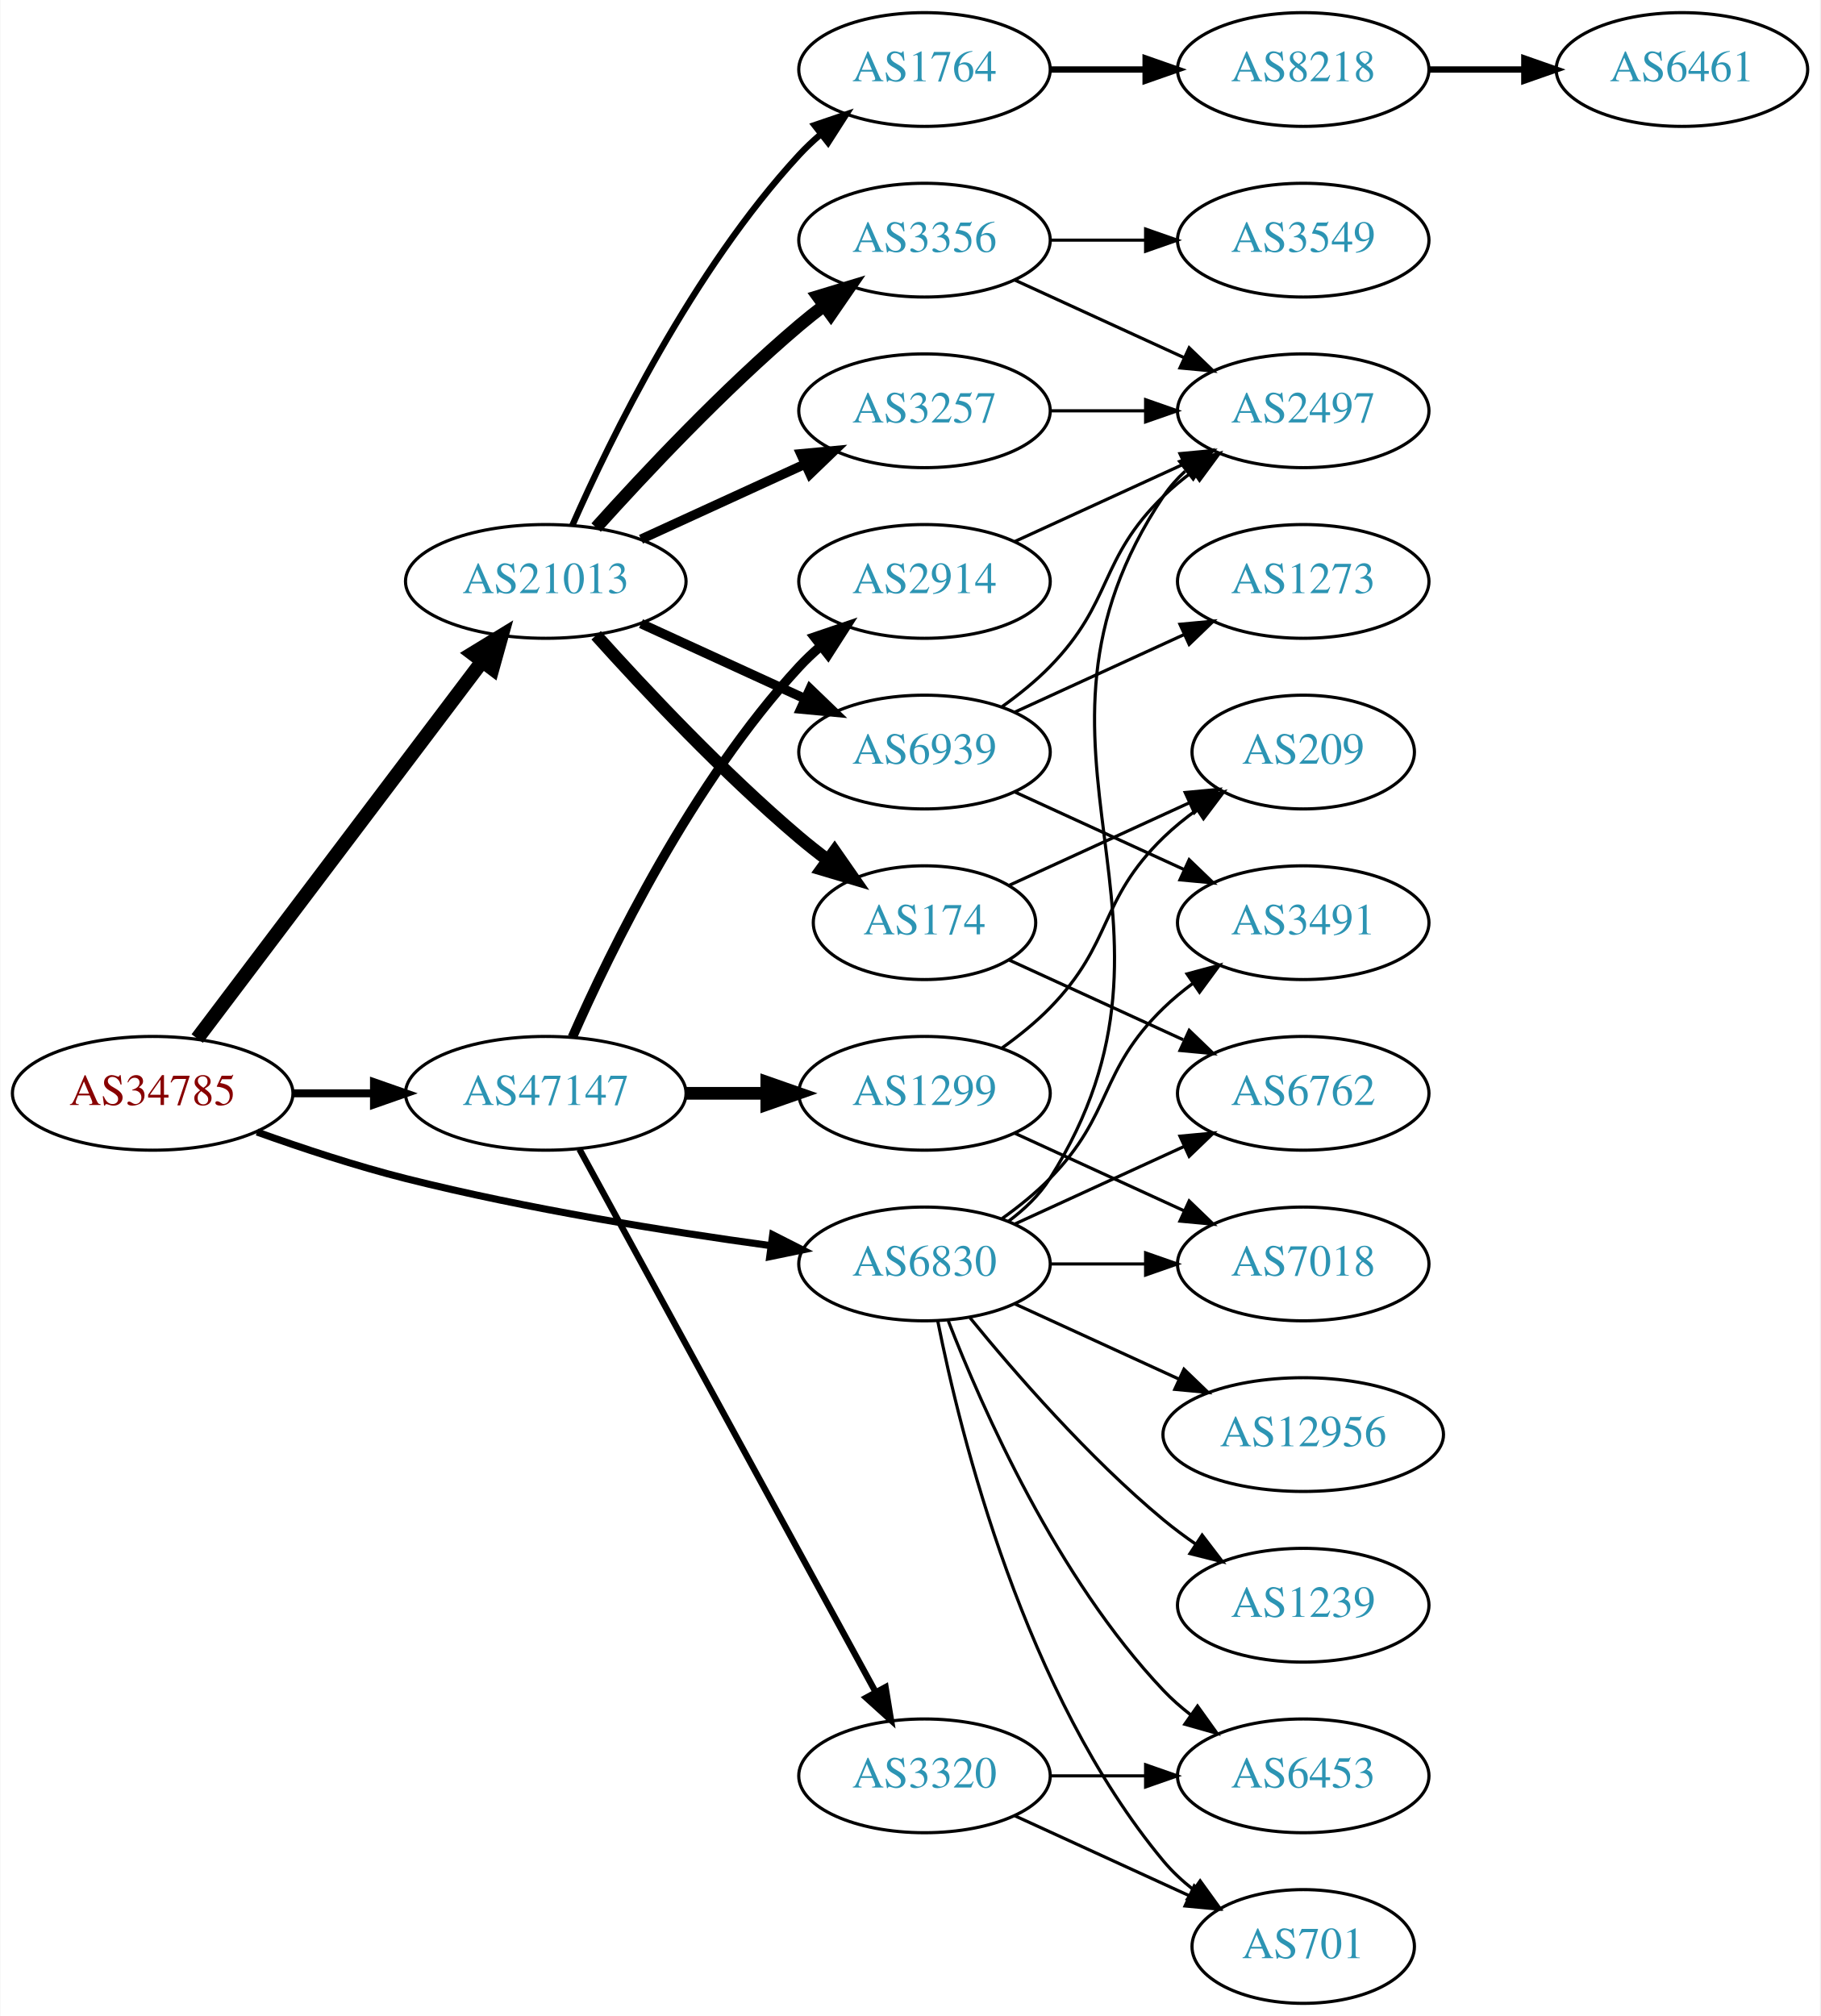
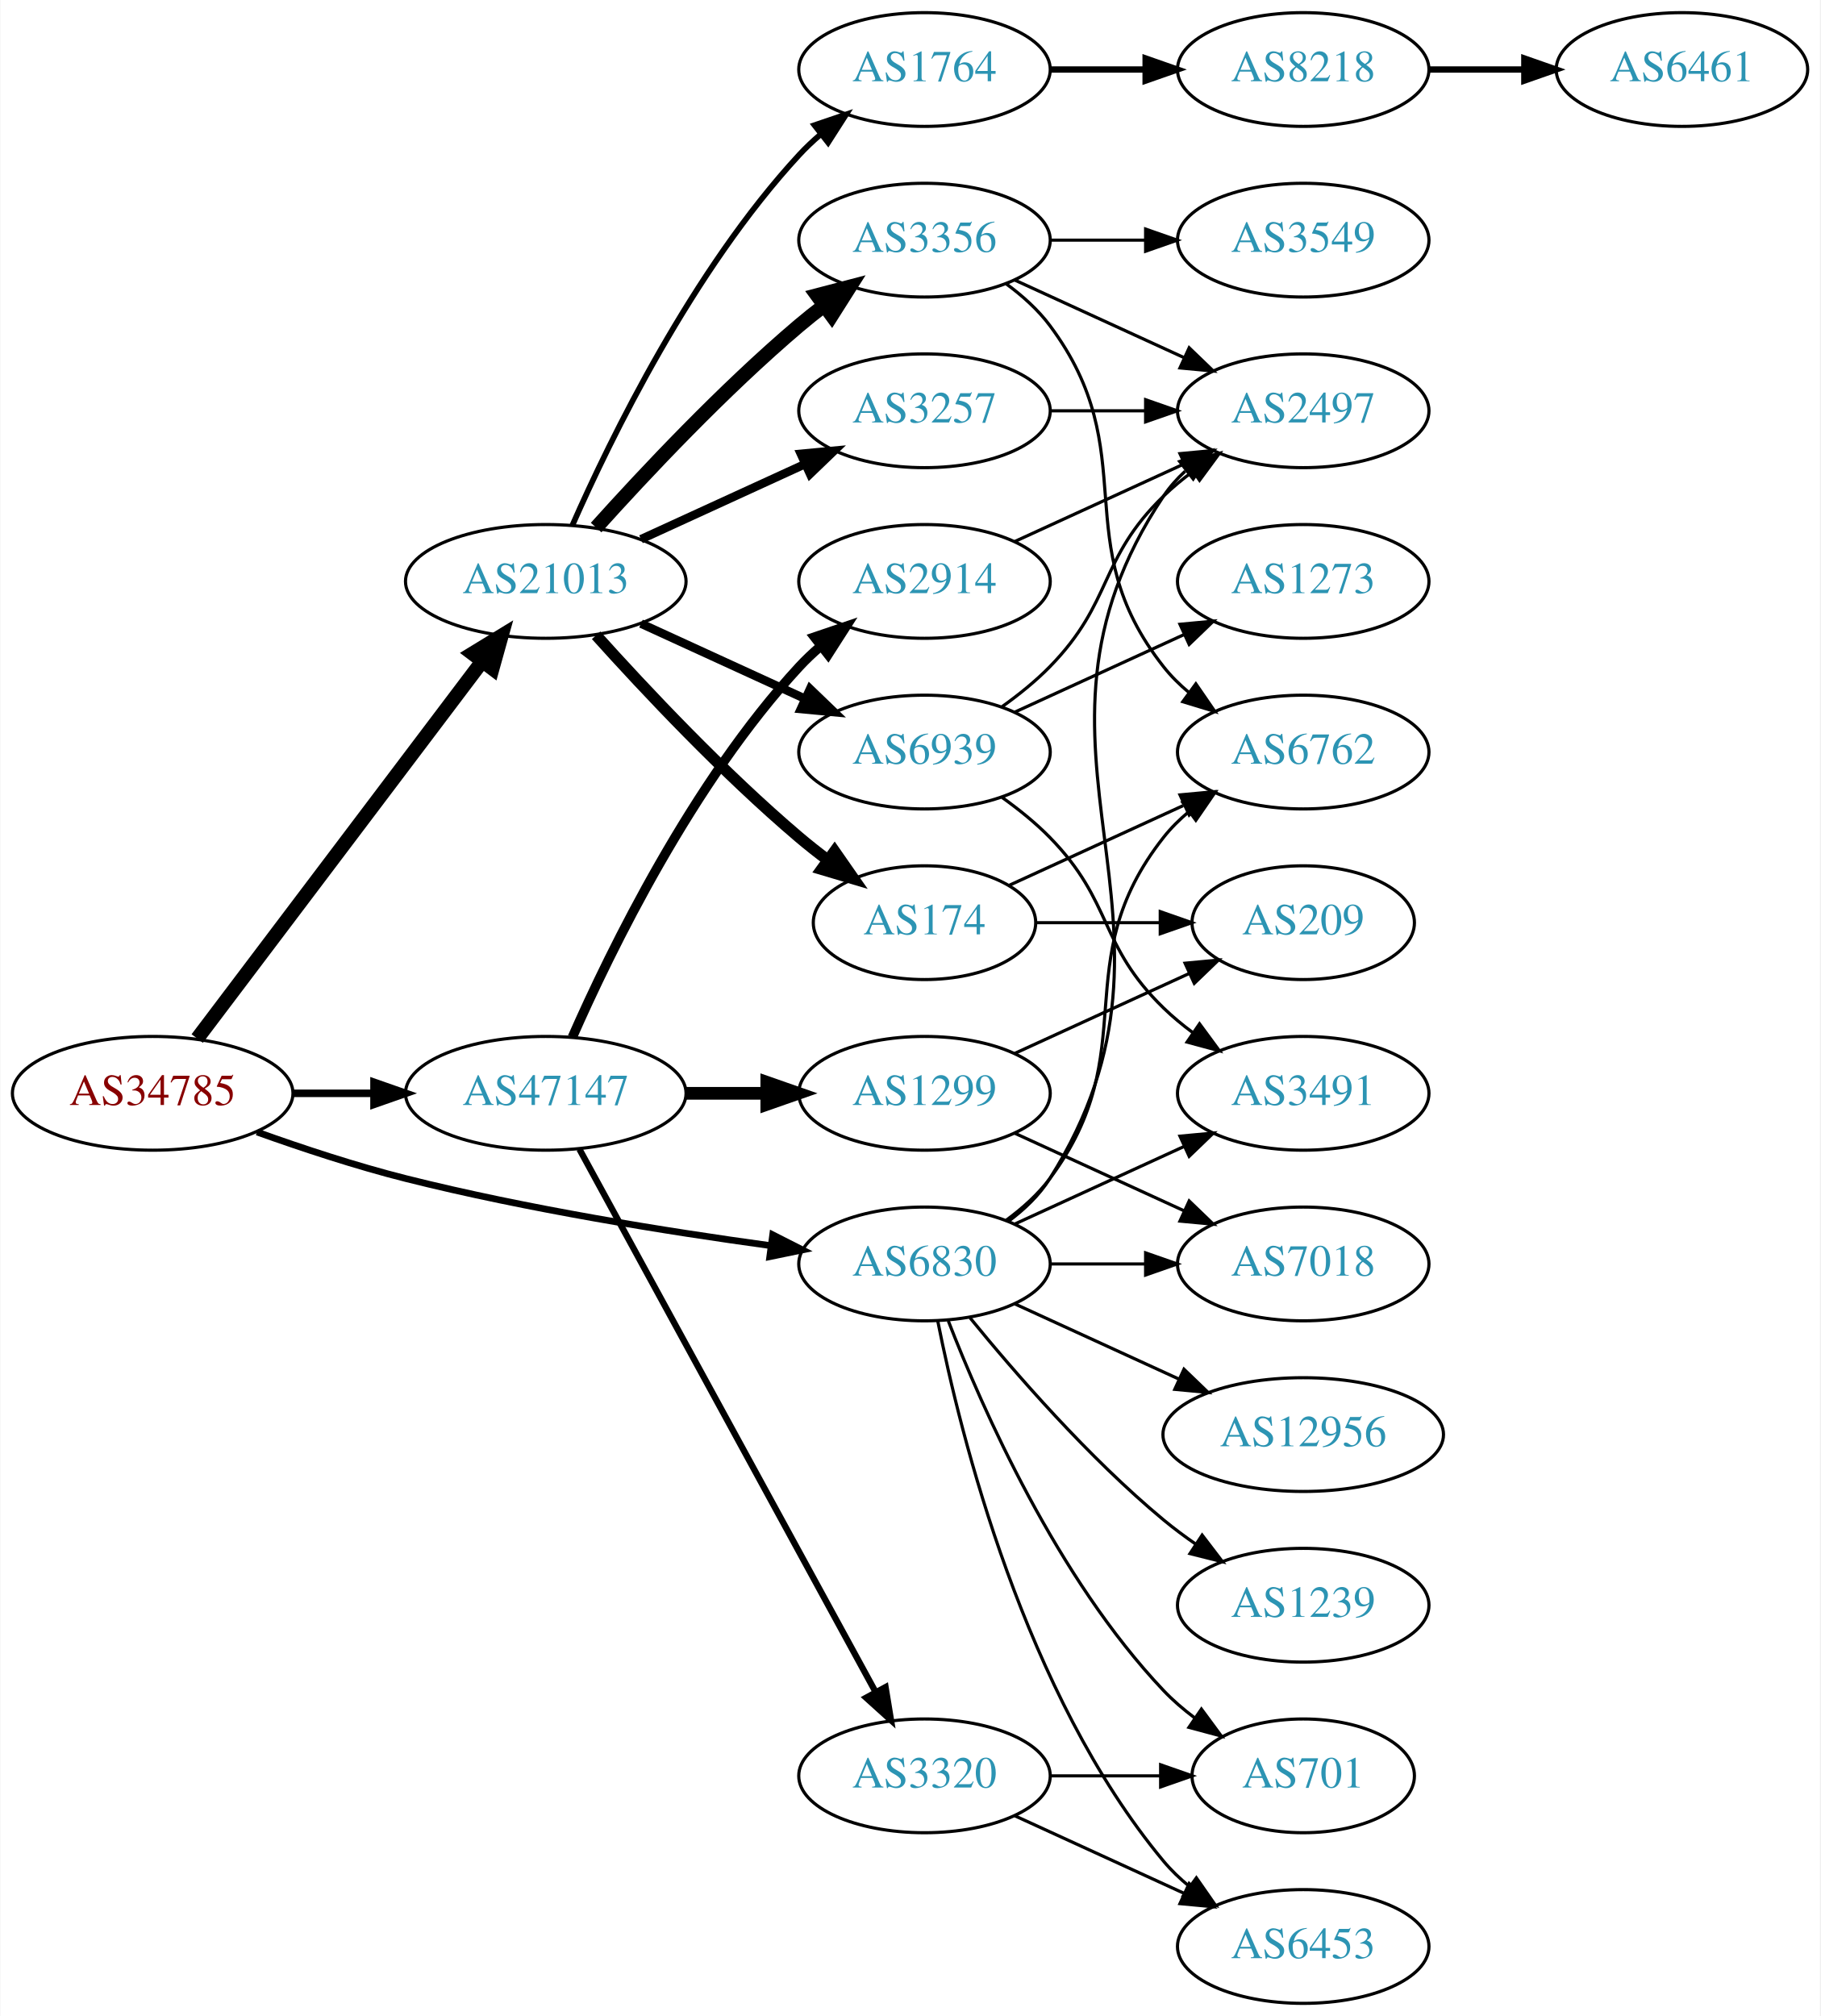
<svg xmlns="http://www.w3.org/2000/svg" xmlns:xlink="http://www.w3.org/1999/xlink" width="576pt" height="638pt" viewBox="0.00 0.00 575.76 638.00">
  <g id="graph0" class="graph" transform="scale(1 1) rotate(0) translate(4 634)">
    <polygon fill="white" stroke="none" points="-4,4 -4,-634 571.762,-634 571.762,4 -4,4" />
    <g id="node1" class="node">
      <g id="a_node1">
        <a xlink:href="/asn/34785" xlink:title="AS34785 ~ Stadtwerke Klagenfurt AG [AT]">
          <ellipse fill="#ffffff" stroke="black" cx="44.196" cy="-288" rx="44.393" ry="18" />
          <text text-anchor="middle" x="44.196" y="-284.3" font-family="Times,serif" font-size="14.00" fill="#880000">AS34785</text>
        </a>
      </g>
    </g>
    <g id="node2" class="node">
      <g id="a_node2">
        <a xlink:href="/asn/6830" xlink:title="AS6830 ~ LGI-UPC [AT]">
          <ellipse fill="#ffffff" stroke="black" cx="288.431" cy="-234" rx="39.794" ry="18" />
          <text text-anchor="middle" x="288.431" y="-230.3" font-family="Times,serif" font-size="14.00" fill="#2c94b3">AS6830</text>
        </a>
      </g>
    </g>
    <g id="edge1" class="edge">
-       <path fill="none" stroke="black" stroke-width="2.25" d="M77.203,-275.748C91.483,-270.631 108.614,-264.967 124.392,-261 162.681,-251.372 206.915,-244.294 239.64,-239.805" />
-       <polygon fill="black" stroke="black" stroke-width="2.25" points="240.391,-243.236 249.838,-238.439 239.462,-236.298 240.391,-243.236" />
+       <path fill="none" stroke="black" stroke-width="2.118" d="M77.203,-275.748C91.483,-270.631 108.614,-264.967 124.392,-261 162.681,-251.372 206.915,-244.294 239.64,-239.805" />
+       <polygon fill="black" stroke="black" stroke-width="2.118" points="240.391,-243.236 249.838,-238.439 239.462,-236.298 240.391,-243.236" />
    </g>
    <g id="node3" class="node">
      <g id="a_node3">
        <a xlink:href="/asn/21013" xlink:title="AS21013 ~ Wels, AT [AT]">
          <ellipse fill="#ffffff" stroke="black" cx="168.588" cy="-450" rx="44.393" ry="18" />
          <text text-anchor="middle" x="168.588" y="-446.3" font-family="Times,serif" font-size="14.00" fill="#2c94b3">AS21013</text>
        </a>
      </g>
    </g>
    <g id="edge2" class="edge">
      <path fill="none" stroke="black" stroke-width="4.5" d="M58.294,-305.337C79.919,-333.96 123.19,-391.233 148.312,-424.486" />
      <polygon fill="black" stroke="black" stroke-width="4.5" points="145.415,-427.183 154.584,-432.788 151.698,-422.435 145.415,-427.183" />
    </g>
    <g id="node4" class="node">
      <g id="a_node4">
        <a xlink:href="/asn/47147" xlink:title="AS47147 ~ ANEXIA Internetdienstleistungs GmbH [AT]">
          <ellipse fill="#ffffff" stroke="black" cx="168.588" cy="-288" rx="44.393" ry="18" />
          <text text-anchor="middle" x="168.588" y="-284.3" font-family="Times,serif" font-size="14.00" fill="#2c94b3">AS47147</text>
        </a>
      </g>
    </g>
    <g id="edge3" class="edge">
-       <path fill="none" stroke="black" stroke-width="2.531" d="M88.692,-288C96.898,-288 105.569,-288 114.041,-288" />
-       <polygon fill="black" stroke="black" stroke-width="2.531" points="114.233,-291.5 124.233,-288 114.233,-284.5 114.233,-291.5" />
+       <path fill="none" stroke="black" stroke-width="2.382" d="M88.692,-288C96.898,-288 105.569,-288 114.041,-288" />
+       <polygon fill="black" stroke="black" stroke-width="2.382" points="114.233,-291.5 124.233,-288 114.233,-284.5 114.233,-291.5" />
    </g>
    <g id="node5" class="node">
      <g id="a_node5">
+         <a xlink:href="/asn/6762" xlink:title="AS6762 ~ TELECOM ITALIA SPARKLE S.p.A. [IT]">
+           <ellipse fill="#ffffff" stroke="black" cx="408.273" cy="-396" rx="39.794" ry="18" />
+           <text text-anchor="middle" x="408.273" y="-392.3" font-family="Times,serif" font-size="14.00" fill="#2c94b3">AS6762</text>
+         </a>
+       </g>
+     </g>
+     <g id="edge4" class="edge">
+       <path fill="none" stroke="black" d="M314.362,-247.882C319.438,-251.611 324.356,-256.016 328.077,-261 358.349,-301.542 332.779,-329.246 364.077,-369 366.402,-371.953 369.146,-374.67 372.105,-377.147" />
+       <polygon fill="black" stroke="black" points="370.165,-380.064 380.302,-383.145 374.298,-374.415 370.165,-380.064" />
+     </g>
+     <g id="node6" class="node">
+       <g id="a_node6">
+         <a xlink:href="/asn/12956" xlink:title="AS12956 ~ TELXIUS [ES]">
+           <ellipse fill="#ffffff" stroke="black" cx="408.273" cy="-180" rx="44.393" ry="18" />
+           <text text-anchor="middle" x="408.273" y="-176.3" font-family="Times,serif" font-size="14.00" fill="#2c94b3">AS12956</text>
+         </a>
+       </g>
+     </g>
+     <g id="edge5" class="edge">
+       <path fill="none" stroke="black" d="M317.06,-221.339C332.557,-214.238 352.124,-205.272 369.071,-197.506" />
+       <polygon fill="black" stroke="black" points="370.54,-200.683 378.173,-193.335 367.624,-194.319 370.54,-200.683" />
+     </g>
+     <g id="node7" class="node">
+       <g id="a_node7">
+         <a xlink:href="/asn/3491" xlink:title="AS3491 ~ PCCW Global, Inc. [US]">
+           <ellipse fill="#ffffff" stroke="black" cx="408.273" cy="-288" rx="39.794" ry="18" />
+           <text text-anchor="middle" x="408.273" y="-284.3" font-family="Times,serif" font-size="14.00" fill="#2c94b3">AS3491</text>
+         </a>
+       </g>
+     </g>
+     <g id="edge6" class="edge">
+       <path fill="none" stroke="black" d="M317.06,-246.661C333.017,-253.973 353.287,-263.261 370.57,-271.181" />
+       <polygon fill="black" stroke="black" points="369.269,-274.435 379.818,-275.419 372.185,-268.071 369.269,-274.435" />
+     </g>
+     <g id="node8" class="node">
+       <g id="a_node8">
        <a xlink:href="/asn/2497" xlink:title="AS2497 ~ Internet Initiative Japan Inc. [JP]">
          <ellipse fill="#ffffff" stroke="black" cx="408.273" cy="-504" rx="39.794" ry="18" />
          <text text-anchor="middle" x="408.273" y="-500.3" font-family="Times,serif" font-size="14.00" fill="#2c94b3">AS2497</text>
        </a>
      </g>
    </g>
-     <g id="edge4" class="edge">
+     <g id="edge7" class="edge">
      <path fill="none" stroke="black" d="M314.957,-247.472C320.002,-251.223 324.757,-255.74 328.077,-261 380.027,-343.3 310.039,-396.056 364.077,-477 365.992,-479.869 368.326,-482.49 370.907,-484.872" />
      <polygon fill="black" stroke="black" points="369.171,-487.954 379.219,-491.313 373.458,-482.421 369.171,-487.954" />
    </g>
-     <g id="node6" class="node">
-       <g id="a_node6">
-         <a xlink:href="/asn/3491" xlink:title="AS3491 ~ PCCW Global, Inc. [US]">
-           <ellipse fill="#ffffff" stroke="black" cx="408.273" cy="-342" rx="39.794" ry="18" />
-           <text text-anchor="middle" x="408.273" y="-338.3" font-family="Times,serif" font-size="14.00" fill="#2c94b3">AS3491</text>
-         </a>
-       </g>
-     </g>
-     <g id="edge5" class="edge">
-       <path fill="none" stroke="black" d="M313.025,-248.389C318.281,-252.148 323.613,-256.437 328.077,-261 348.25,-281.617 343.384,-294.906 364.077,-315 366.922,-317.763 370.096,-320.386 373.396,-322.834" />
-       <polygon fill="black" stroke="black" points="371.513,-325.786 381.744,-328.538 375.462,-320.006 371.513,-325.786" />
-     </g>
-     <g id="node7" class="node">
-       <g id="a_node7">
+     <g id="node9" class="node">
+       <g id="a_node9">
+         <a xlink:href="/asn/701" xlink:title="AS701 ~ UUNET [US]">
+           <ellipse fill="#ffffff" stroke="black" cx="408.273" cy="-72" rx="35.194" ry="18" />
+           <text text-anchor="middle" x="408.273" y="-68.3" font-family="Times,serif" font-size="14.00" fill="#2c94b3">AS701</text>
+         </a>
+       </g>
+     </g>
+     <g id="edge8" class="edge">
+       <path fill="none" stroke="black" d="M295.954,-216.006C306.704,-188.272 330.362,-134.571 364.077,-99 367.02,-95.895 370.394,-92.999 373.929,-90.345" />
+       <polygon fill="black" stroke="black" points="376.059,-93.129 382.348,-84.603 372.115,-87.346 376.059,-93.129" />
+     </g>
+     <g id="node10" class="node">
+       <g id="a_node10">
        <a xlink:href="/asn/1239" xlink:title="AS1239 ~ Sprint [US]">
          <ellipse fill="#ffffff" stroke="black" cx="408.273" cy="-126" rx="39.794" ry="18" />
          <text text-anchor="middle" x="408.273" y="-122.3" font-family="Times,serif" font-size="14.00" fill="#2c94b3">AS1239</text>
        </a>
      </g>
    </g>
-     <g id="edge6" class="edge">
+     <g id="edge9" class="edge">
      <path fill="none" stroke="black" d="M302.85,-216.935C316.964,-199.625 340.379,-172.655 364.077,-153 367.294,-150.332 370.794,-147.73 374.365,-145.259" />
      <polygon fill="black" stroke="black" points="376.288,-148.183 382.721,-139.764 372.442,-142.334 376.288,-148.183" />
    </g>
-     <g id="node8" class="node">
-       <g id="a_node8">
-         <a xlink:href="/asn/701" xlink:title="AS701 ~ UUNET [US]">
-           <ellipse fill="#ffffff" stroke="black" cx="408.273" cy="-18" rx="35.194" ry="18" />
-           <text text-anchor="middle" x="408.273" y="-14.3" font-family="Times,serif" font-size="14.00" fill="#2c94b3">AS701</text>
-         </a>
-       </g>
-     </g>
-     <g id="edge7" class="edge">
-       <path fill="none" stroke="black" d="M292.629,-215.927C299.793,-179.859 320.067,-97.875 364.077,-45 366.814,-41.712 370.059,-38.702 373.522,-35.983" />
-       <polygon fill="black" stroke="black" points="375.659,-38.761 381.863,-30.173 371.658,-33.017 375.659,-38.761" />
-     </g>
-     <g id="node9" class="node">
-       <g id="a_node9">
-         <a xlink:href="/asn/6762" xlink:title="AS6762 ~ TELECOM ITALIA SPARKLE S.p.A. [IT]">
-           <ellipse fill="#ffffff" stroke="black" cx="408.273" cy="-288" rx="39.794" ry="18" />
-           <text text-anchor="middle" x="408.273" y="-284.3" font-family="Times,serif" font-size="14.00" fill="#2c94b3">AS6762</text>
-         </a>
-       </g>
-     </g>
-     <g id="edge8" class="edge">
-       <path fill="none" stroke="black" d="M317.06,-246.661C333.017,-253.973 353.287,-263.261 370.57,-271.181" />
-       <polygon fill="black" stroke="black" points="369.269,-274.435 379.818,-275.419 372.185,-268.071 369.269,-274.435" />
-     </g>
-     <g id="node10" class="node">
-       <g id="a_node10">
-         <a xlink:href="/asn/12956" xlink:title="AS12956 ~ TELXIUS [ES]">
-           <ellipse fill="#ffffff" stroke="black" cx="408.273" cy="-180" rx="44.393" ry="18" />
-           <text text-anchor="middle" x="408.273" y="-176.3" font-family="Times,serif" font-size="14.00" fill="#2c94b3">AS12956</text>
-         </a>
-       </g>
-     </g>
-     <g id="edge9" class="edge">
-       <path fill="none" stroke="black" d="M317.06,-221.339C332.557,-214.238 352.124,-205.272 369.071,-197.506" />
-       <polygon fill="black" stroke="black" points="370.54,-200.683 378.173,-193.335 367.624,-194.319 370.54,-200.683" />
-     </g>
    <g id="node11" class="node">
      <g id="a_node11">
+         <a xlink:href="/asn/6453" xlink:title="AS6453 ~ TATA COMMUNICATIONS (AMERICA) INC [US]">
+           <ellipse fill="#ffffff" stroke="black" cx="408.273" cy="-18" rx="39.794" ry="18" />
+           <text text-anchor="middle" x="408.273" y="-14.3" font-family="Times,serif" font-size="14.00" fill="#2c94b3">AS6453</text>
+         </a>
+       </g>
+     </g>
+     <g id="edge10" class="edge">
+       <path fill="none" stroke="black" d="M292.629,-215.927C299.793,-179.859 320.067,-97.875 364.077,-45 366.482,-42.111 369.278,-39.437 372.271,-36.987" />
+       <polygon fill="black" stroke="black" points="374.461,-39.722 380.514,-31.027 370.359,-34.05 374.461,-39.722" />
+     </g>
+     <g id="node12" class="node">
+       <g id="a_node12">
        <a xlink:href="/asn/7018" xlink:title="AS7018 ~ AT&amp;T Services, Inc. [US]">
          <ellipse fill="#ffffff" stroke="black" cx="408.273" cy="-234" rx="39.794" ry="18" />
          <text text-anchor="middle" x="408.273" y="-230.3" font-family="Times,serif" font-size="14.00" fill="#2c94b3">AS7018</text>
        </a>
      </g>
    </g>
-     <g id="edge10" class="edge">
+     <g id="edge11" class="edge">
      <path fill="none" stroke="black" d="M328.343,-234C337.897,-234 348.246,-234 358.209,-234" />
      <polygon fill="black" stroke="black" points="358.402,-237.5 368.402,-234 358.402,-230.5 358.402,-237.5" />
    </g>
-     <g id="node12" class="node">
-       <g id="a_node12">
-         <a xlink:href="/asn/6453" xlink:title="AS6453 ~ TATA COMMUNICATIONS (AMERICA) INC [US]">
-           <ellipse fill="#ffffff" stroke="black" cx="408.273" cy="-72" rx="39.794" ry="18" />
-           <text text-anchor="middle" x="408.273" y="-68.3" font-family="Times,serif" font-size="14.00" fill="#2c94b3">AS6453</text>
-         </a>
-       </g>
-     </g>
-     <g id="edge11" class="edge">
-       <path fill="none" stroke="black" d="M295.954,-216.006C306.704,-188.272 330.362,-134.571 364.077,-99 366.663,-96.272 369.581,-93.706 372.649,-91.323" />
-       <polygon fill="black" stroke="black" points="374.827,-94.07 380.997,-85.457 370.803,-88.342 374.827,-94.07" />
-     </g>
    <g id="node13" class="node">
      <g id="a_node13">
+         <a xlink:href="/asn/3356" xlink:title="AS3356 ~ Level 3 Parent, LLC [US]">
+           <ellipse fill="#ffffff" stroke="black" cx="288.431" cy="-558" rx="39.794" ry="18" />
+           <text text-anchor="middle" x="288.431" y="-554.3" font-family="Times,serif" font-size="14.00" fill="#2c94b3">AS3356</text>
+         </a>
+       </g>
+     </g>
+     <g id="edge12" class="edge">
+       <path fill="none" stroke="black" stroke-width="4.5" d="M184.521,-467.044C199.847,-484.097 224.782,-510.65 248.784,-531 251.281,-533.117 253.942,-535.232 256.653,-537.293" />
+       <polygon fill="black" stroke="black" stroke-width="4.5" points="254.432,-540.547 264.83,-543.266 259.077,-534.188 254.432,-540.547" />
+     </g>
+     <g id="node14" class="node">
+       <g id="a_node14">
+         <a xlink:href="/asn/1764" xlink:title="AS1764 ~ NEXTLAYER-AS [AT]">
+           <ellipse fill="#ffffff" stroke="black" cx="288.431" cy="-612" rx="39.794" ry="18" />
+           <text text-anchor="middle" x="288.431" y="-608.3" font-family="Times,serif" font-size="14.00" fill="#2c94b3">AS1764</text>
+         </a>
+       </g>
+     </g>
+     <g id="edge13" class="edge">
+       <path fill="none" stroke="black" stroke-width="1.8" d="M177.004,-467.761C189.072,-495.183 215.044,-548.473 248.784,-585 250.815,-587.198 253.054,-589.319 255.4,-591.34" />
+       <polygon fill="black" stroke="black" stroke-width="1.8" points="253.612,-594.386 263.644,-597.794 257.927,-588.874 253.612,-594.386" />
+     </g>
+     <g id="node15" class="node">
+       <g id="a_node15">
+         <a xlink:href="/asn/174" xlink:title="AS174 ~ Cogent Communications [US]">
+           <ellipse fill="#ffffff" stroke="black" cx="288.431" cy="-342" rx="35.194" ry="18" />
+           <text text-anchor="middle" x="288.431" y="-338.3" font-family="Times,serif" font-size="14.00" fill="#2c94b3">AS174</text>
+         </a>
+       </g>
+     </g>
+     <g id="edge14" class="edge">
+       <path fill="none" stroke="black" stroke-width="3.6" d="M184.521,-432.956C199.847,-415.903 224.782,-389.35 248.784,-369 251.637,-366.582 254.702,-364.167 257.813,-361.831" />
+       <polygon fill="black" stroke="black" stroke-width="3.6" points="259.986,-364.578 266.041,-355.884 255.886,-358.905 259.986,-364.578" />
+     </g>
+     <g id="node16" class="node">
+       <g id="a_node16">
        <a xlink:href="/asn/3257" xlink:title="AS3257 ~ GTT [DE]">
          <ellipse fill="#ffffff" stroke="black" cx="288.431" cy="-504" rx="39.794" ry="18" />
          <text text-anchor="middle" x="288.431" y="-500.3" font-family="Times,serif" font-size="14.00" fill="#2c94b3">AS3257</text>
        </a>
      </g>
    </g>
-     <g id="edge12" class="edge">
-       <path fill="none" stroke="black" stroke-width="3" d="M198.718,-463.348C214.329,-470.502 233.727,-479.391 250.399,-487.03" />
-       <polygon fill="black" stroke="black" stroke-width="3" points="249.302,-490.378 259.851,-491.362 252.218,-484.014 249.302,-490.378" />
-     </g>
-     <g id="node14" class="node">
-       <g id="a_node14">
-         <a xlink:href="/asn/174" xlink:title="AS174 ~ Cogent Communications [US]">
-           <ellipse fill="#ffffff" stroke="black" cx="288.431" cy="-342" rx="35.194" ry="18" />
-           <text text-anchor="middle" x="288.431" y="-338.3" font-family="Times,serif" font-size="14.00" fill="#2c94b3">AS174</text>
-         </a>
-       </g>
-     </g>
-     <g id="edge13" class="edge">
-       <path fill="none" stroke="black" stroke-width="4" d="M184.521,-432.956C199.847,-415.903 224.782,-389.35 248.784,-369 251.637,-366.582 254.702,-364.167 257.813,-361.831" />
-       <polygon fill="black" stroke="black" stroke-width="4" points="259.986,-364.578 266.041,-355.884 255.886,-358.905 259.986,-364.578" />
-     </g>
-     <g id="node15" class="node">
-       <g id="a_node15">
-         <a xlink:href="/asn/3356" xlink:title="AS3356 ~ LEVEL3 [US]">
-           <ellipse fill="#ffffff" stroke="black" cx="288.431" cy="-558" rx="39.794" ry="18" />
-           <text text-anchor="middle" x="288.431" y="-554.3" font-family="Times,serif" font-size="14.00" fill="#2c94b3">AS3356</text>
-         </a>
-       </g>
-     </g>
-     <g id="edge14" class="edge">
-       <path fill="none" stroke="black" stroke-width="4" d="M184.521,-467.044C199.847,-484.097 224.782,-510.65 248.784,-531 251.281,-533.117 253.942,-535.232 256.653,-537.293" />
-       <polygon fill="black" stroke="black" stroke-width="4" points="254.69,-540.194 264.83,-543.266 258.819,-534.541 254.69,-540.194" />
-     </g>
-     <g id="node16" class="node">
-       <g id="a_node16">
-         <a xlink:href="/asn/1764" xlink:title="AS1764 ~ NEXTLAYER-AS [AT]">
-           <ellipse fill="#ffffff" stroke="black" cx="288.431" cy="-612" rx="39.794" ry="18" />
-           <text text-anchor="middle" x="288.431" y="-608.3" font-family="Times,serif" font-size="14.00" fill="#2c94b3">AS1764</text>
-         </a>
-       </g>
-     </g>
    <g id="edge15" class="edge">
-       <path fill="none" stroke="black" stroke-width="2" d="M177.004,-467.761C189.072,-495.183 215.044,-548.473 248.784,-585 250.815,-587.198 253.054,-589.319 255.4,-591.34" />
-       <polygon fill="black" stroke="black" stroke-width="2" points="253.612,-594.386 263.644,-597.794 257.927,-588.874 253.612,-594.386" />
+       <path fill="none" stroke="black" stroke-width="2.7" d="M198.718,-463.348C214.329,-470.502 233.727,-479.391 250.399,-487.03" />
+       <polygon fill="black" stroke="black" stroke-width="2.7" points="249.302,-490.378 259.851,-491.362 252.218,-484.014 249.302,-490.378" />
    </g>
    <g id="node17" class="node">
      <g id="a_node17">
        <a xlink:href="/asn/6939" xlink:title="AS6939 ~ Hurricane Electric LLC [US]">
          <ellipse fill="#ffffff" stroke="black" cx="288.431" cy="-396" rx="39.794" ry="18" />
          <text text-anchor="middle" x="288.431" y="-392.3" font-family="Times,serif" font-size="14.00" fill="#2c94b3">AS6939</text>
        </a>
      </g>
    </g>
    <g id="edge16" class="edge">
-       <path fill="none" stroke="black" stroke-width="3" d="M198.718,-436.652C214.329,-429.498 233.727,-420.609 250.399,-412.97" />
-       <polygon fill="black" stroke="black" stroke-width="3" points="252.218,-415.986 259.851,-408.638 249.302,-409.622 252.218,-415.986" />
+       <path fill="none" stroke="black" stroke-width="2.7" d="M198.718,-436.652C214.329,-429.498 233.727,-420.609 250.399,-412.97" />
+       <polygon fill="black" stroke="black" stroke-width="2.7" points="252.218,-415.986 259.851,-408.638 249.302,-409.622 252.218,-415.986" />
    </g>
    <g id="node21" class="node">
      <g id="a_node21">
+         <a xlink:href="/asn/1299" xlink:title="AS1299 ~ Telia Carrier [EU]">
+           <ellipse fill="#ffffff" stroke="black" cx="288.431" cy="-288" rx="39.794" ry="18" />
+           <text text-anchor="middle" x="288.431" y="-284.3" font-family="Times,serif" font-size="14.00" fill="#2c94b3">AS1299</text>
+         </a>
+       </g>
+     </g>
+     <g id="edge22" class="edge">
+       <path fill="none" stroke="black" stroke-width="4" d="M212.799,-288C221.112,-288 229.875,-288 238.357,-288" />
+       <polygon fill="black" stroke="black" stroke-width="4" points="238.516,-291.5 248.516,-288 238.516,-284.5 238.516,-291.5" />
+     </g>
+     <g id="node22" class="node">
+       <g id="a_node22">
        <a xlink:href="/asn/2914" xlink:title="AS2914 ~ NTT America, Inc. [US]">
          <ellipse fill="#ffffff" stroke="black" cx="288.431" cy="-450" rx="39.794" ry="18" />
          <text text-anchor="middle" x="288.431" y="-446.3" font-family="Times,serif" font-size="14.00" fill="#2c94b3">AS2914</text>
        </a>
      </g>
    </g>
-     <g id="edge21" class="edge">
+     <g id="edge23" class="edge">
      <path fill="none" stroke="black" stroke-width="3" d="M177.004,-305.761C189.072,-333.183 215.044,-386.473 248.784,-423 250.815,-425.198 253.054,-427.319 255.4,-429.34" />
      <polygon fill="black" stroke="black" stroke-width="3" points="253.612,-432.386 263.644,-435.794 257.927,-426.874 253.612,-432.386" />
-     </g>
-     <g id="node22" class="node">
-       <g id="a_node22">
-         <a xlink:href="/asn/1299" xlink:title="AS1299 ~ Telia Carrier [EU]">
-           <ellipse fill="#ffffff" stroke="black" cx="288.431" cy="-288" rx="39.794" ry="18" />
-           <text text-anchor="middle" x="288.431" y="-284.3" font-family="Times,serif" font-size="14.00" fill="#2c94b3">AS1299</text>
-         </a>
-       </g>
-     </g>
-     <g id="edge22" class="edge">
-       <path fill="none" stroke="black" stroke-width="4" d="M212.799,-288C221.112,-288 229.875,-288 238.357,-288" />
-       <polygon fill="black" stroke="black" stroke-width="4" points="238.516,-291.5 248.516,-288 238.516,-284.5 238.516,-291.5" />
    </g>
    <g id="node23" class="node">
      <g id="a_node23">
        <a xlink:href="/asn/3320" xlink:title="AS3320 ~ DTAG [DE]">
          <ellipse fill="#ffffff" stroke="black" cx="288.431" cy="-72" rx="39.794" ry="18" />
          <text text-anchor="middle" x="288.431" y="-68.3" font-family="Times,serif" font-size="14.00" fill="#2c94b3">AS3320</text>
        </a>
      </g>
    </g>
-     <g id="edge23" class="edge">
+     <g id="edge24" class="edge">
      <path fill="none" stroke="black" stroke-width="2" d="M179.232,-270.324C199.913,-232.416 248.626,-143.127 273.005,-98.442" />
      <polygon fill="black" stroke="black" stroke-width="2" points="276.102,-100.072 277.819,-89.618 269.957,-96.72 276.102,-100.072" />
    </g>
-     <g id="edge29" class="edge">
-       <path fill="none" stroke="black" d="M328.343,-504C337.897,-504 348.246,-504 358.209,-504" />
-       <polygon fill="black" stroke="black" points="358.402,-507.5 368.402,-504 358.402,-500.5 358.402,-507.5" />
-     </g>
-     <g id="edge25" class="edge">
-       <path fill="none" stroke="black" d="M315.292,-330.149C331.413,-322.762 352.415,-313.138 370.28,-304.952" />
-       <polygon fill="black" stroke="black" points="372.199,-307.923 379.832,-300.575 369.282,-301.559 372.199,-307.923" />
-     </g>
-     <g id="node24" class="node">
-       <g id="a_node24">
-         <a xlink:href="/asn/209" xlink:title="AS209 ~ CenturyLink Communications, LLC [US]">
-           <ellipse fill="#ffffff" stroke="black" cx="408.273" cy="-396" rx="35.194" ry="18" />
-           <text text-anchor="middle" x="408.273" y="-392.3" font-family="Times,serif" font-size="14.00" fill="#2c94b3">AS209</text>
-         </a>
-       </g>
-     </g>
-     <g id="edge24" class="edge">
-       <path fill="none" stroke="black" d="M315.292,-353.851C332.023,-361.518 354.013,-371.594 372.297,-379.972" />
-       <polygon fill="black" stroke="black" points="370.924,-383.193 381.473,-384.177 373.84,-376.829 370.924,-383.193" />
-     </g>
-     <g id="edge18" class="edge">
+     <g id="edge20" class="edge">
+       <path fill="none" stroke="black" d="M314.362,-544.118C319.438,-540.389 324.356,-535.984 328.077,-531 358.349,-490.458 332.779,-462.754 364.077,-423 366.402,-420.047 369.146,-417.33 372.105,-414.853" />
+       <polygon fill="black" stroke="black" points="374.298,-417.585 380.302,-408.855 370.165,-411.936 374.298,-417.585" />
+     </g>
+     <g id="edge21" class="edge">
      <path fill="none" stroke="black" d="M317.06,-545.339C333.017,-538.027 353.287,-528.739 370.57,-520.819" />
      <polygon fill="black" stroke="black" points="372.185,-523.929 379.818,-516.581 369.269,-517.565 372.185,-523.929" />
    </g>
-     <g id="node18" class="node">
-       <g id="a_node18">
+     <g id="node20" class="node">
+       <g id="a_node20">
        <a xlink:href="/asn/3549" xlink:title="AS3549 ~ Level 3 Parent, LLC [US]">
          <ellipse fill="#ffffff" stroke="black" cx="408.273" cy="-558" rx="39.794" ry="18" />
          <text text-anchor="middle" x="408.273" y="-554.3" font-family="Times,serif" font-size="14.00" fill="#2c94b3">AS3549</text>
        </a>
      </g>
    </g>
-     <g id="edge17" class="edge">
+     <g id="edge19" class="edge">
      <path fill="none" stroke="black" d="M328.343,-558C337.897,-558 348.246,-558 358.209,-558" />
      <polygon fill="black" stroke="black" points="358.402,-561.5 368.402,-558 358.402,-554.5 358.402,-561.5" />
    </g>
-     <g id="node19" class="node">
-       <g id="a_node19">
+     <g id="node18" class="node">
+       <g id="a_node18">
        <a xlink:href="/asn/8218" xlink:title="AS8218 ~ legacy Neotelecoms [FR]">
          <ellipse fill="#ffffff" stroke="black" cx="408.273" cy="-612" rx="39.794" ry="18" />
          <text text-anchor="middle" x="408.273" y="-608.3" font-family="Times,serif" font-size="14.00" fill="#2c94b3">AS8218</text>
        </a>
      </g>
    </g>
-     <g id="edge19" class="edge">
+     <g id="edge17" class="edge">
      <path fill="none" stroke="black" stroke-width="2" d="M328.343,-612C337.897,-612 348.246,-612 358.209,-612" />
      <polygon fill="black" stroke="black" stroke-width="2" points="358.402,-615.5 368.402,-612 358.402,-608.5 358.402,-615.5" />
    </g>
+     <g id="edge29" class="edge">
+       <path fill="none" stroke="black" d="M315.292,-353.851C331.413,-361.238 352.415,-370.862 370.28,-379.048" />
+       <polygon fill="black" stroke="black" points="369.282,-382.441 379.832,-383.425 372.199,-376.077 369.282,-382.441" />
+     </g>
+     <g id="node25" class="node">
+       <g id="a_node25">
+         <a xlink:href="/asn/209" xlink:title="AS209 ~ CenturyLink Communications, LLC [US]">
+           <ellipse fill="#ffffff" stroke="black" cx="408.273" cy="-342" rx="35.194" ry="18" />
+           <text text-anchor="middle" x="408.273" y="-338.3" font-family="Times,serif" font-size="14.00" fill="#2c94b3">AS209</text>
+         </a>
+       </g>
+     </g>
    <g id="edge28" class="edge">
+       <path fill="none" stroke="black" d="M323.833,-342C336.055,-342 349.99,-342 362.925,-342" />
+       <polygon fill="black" stroke="black" points="363.033,-345.5 373.033,-342 363.033,-338.5 363.033,-345.5" />
+     </g>
+     <g id="edge30" class="edge">
+       <path fill="none" stroke="black" d="M328.343,-504C337.897,-504 348.246,-504 358.209,-504" />
+       <polygon fill="black" stroke="black" points="358.402,-507.5 368.402,-504 358.402,-500.5 358.402,-507.5" />
+     </g>
+     <g id="edge25" class="edge">
+       <path fill="none" stroke="black" d="M313.025,-381.611C318.281,-377.852 323.613,-373.563 328.077,-369 348.25,-348.383 343.384,-335.094 364.077,-315 366.922,-312.237 370.096,-309.614 373.396,-307.166" />
+       <polygon fill="black" stroke="black" points="375.462,-309.994 381.744,-301.462 371.513,-304.214 375.462,-309.994" />
+     </g>
+     <g id="edge27" class="edge">
      <path fill="none" stroke="black" d="M313.025,-410.389C318.281,-414.148 323.613,-418.437 328.077,-423 348.25,-443.617 343.384,-456.906 364.077,-477 366.922,-479.763 370.096,-482.386 373.396,-484.834" />
      <polygon fill="black" stroke="black" points="371.513,-487.786 381.744,-490.538 375.462,-482.006 371.513,-487.786" />
    </g>
-     <g id="edge26" class="edge">
-       <path fill="none" stroke="black" d="M317.06,-383.339C333.017,-376.027 353.287,-366.739 370.57,-358.819" />
-       <polygon fill="black" stroke="black" points="372.185,-361.929 379.818,-354.581 369.269,-355.565 372.185,-361.929" />
-     </g>
-     <g id="node25" class="node">
-       <g id="a_node25">
+     <g id="node24" class="node">
+       <g id="a_node24">
        <a xlink:href="/asn/1273" xlink:title="AS1273 ~ Vodafone Group PLC [EU]">
          <ellipse fill="#ffffff" stroke="black" cx="408.273" cy="-450" rx="39.794" ry="18" />
          <text text-anchor="middle" x="408.273" y="-446.3" font-family="Times,serif" font-size="14.00" fill="#2c94b3">AS1273</text>
        </a>
      </g>
    </g>
-     <g id="edge27" class="edge">
+     <g id="edge26" class="edge">
      <path fill="none" stroke="black" d="M317.06,-408.661C333.017,-415.973 353.287,-425.261 370.57,-433.181" />
      <polygon fill="black" stroke="black" points="369.269,-436.435 379.818,-437.419 372.185,-430.071 369.269,-436.435" />
    </g>
-     <g id="node20" class="node">
-       <g id="a_node20">
+     <g id="node19" class="node">
+       <g id="a_node19">
        <a xlink:href="/asn/6461" xlink:title="AS6461 ~ Zayo Bandwidth [US]">
          <ellipse fill="#ffffff" stroke="black" cx="528.116" cy="-612" rx="39.794" ry="18" />
          <text text-anchor="middle" x="528.116" y="-608.3" font-family="Times,serif" font-size="14.00" fill="#2c94b3">AS6461</text>
        </a>
      </g>
    </g>
-     <g id="edge20" class="edge">
+     <g id="edge18" class="edge">
      <path fill="none" stroke="black" stroke-width="2" d="M448.186,-612C457.739,-612 468.089,-612 478.052,-612" />
      <polygon fill="black" stroke="black" stroke-width="2" points="478.244,-615.5 488.244,-612 478.244,-608.5 478.244,-615.5" />
    </g>
+     <g id="edge33" class="edge">
+       <path fill="none" stroke="black" d="M317.06,-275.339C333.017,-268.027 353.287,-258.739 370.57,-250.819" />
+       <polygon fill="black" stroke="black" points="372.185,-253.929 379.818,-246.581 369.269,-247.565 372.185,-253.929" />
+     </g>
    <g id="edge34" class="edge">
+       <path fill="none" stroke="black" d="M317.06,-300.661C333.476,-308.183 354.457,-317.798 372.054,-325.861" />
+       <polygon fill="black" stroke="black" points="370.883,-329.174 381.432,-330.158 373.799,-322.811 370.883,-329.174" />
+     </g>
+     <g id="edge35" class="edge">
      <path fill="none" stroke="black" d="M317.06,-462.661C333.017,-469.973 353.287,-479.261 370.57,-487.181" />
      <polygon fill="black" stroke="black" points="369.269,-490.435 379.818,-491.419 372.185,-484.071 369.269,-490.435" />
    </g>
-     <g id="edge30" class="edge">
-       <path fill="none" stroke="black" d="M317.06,-275.339C333.017,-268.027 353.287,-258.739 370.57,-250.819" />
-       <polygon fill="black" stroke="black" points="372.185,-253.929 379.818,-246.581 369.269,-247.565 372.185,-253.929" />
+     <g id="edge32" class="edge">
+       <path fill="none" stroke="black" d="M328.343,-72C339.43,-72 351.59,-72 362.972,-72" />
+       <polygon fill="black" stroke="black" points="363.154,-75.5 373.154,-72 363.154,-68.5 363.154,-75.5" />
    </g>
    <g id="edge31" class="edge">
-       <path fill="none" stroke="black" d="M313.025,-302.389C318.281,-306.148 323.613,-310.437 328.077,-315 348.25,-335.617 343.384,-348.906 364.077,-369 367.305,-372.134 370.956,-375.089 374.734,-377.812" />
-       <polygon fill="black" stroke="black" points="372.832,-380.75 383.094,-383.383 376.713,-374.925 372.832,-380.75" />
-     </g>
-     <g id="edge32" class="edge">
-       <path fill="none" stroke="black" d="M317.06,-59.339C333.476,-51.817 354.457,-42.202 372.054,-34.139" />
-       <polygon fill="black" stroke="black" points="373.799,-37.189 381.432,-29.842 370.883,-30.826 373.799,-37.189" />
-     </g>
-     <g id="edge33" class="edge">
-       <path fill="none" stroke="black" d="M328.343,-72C337.897,-72 348.246,-72 358.209,-72" />
-       <polygon fill="black" stroke="black" points="358.402,-75.5 368.402,-72 358.402,-68.5 358.402,-75.5" />
+       <path fill="none" stroke="black" d="M317.06,-59.339C333.017,-52.027 353.287,-42.739 370.57,-34.819" />
+       <polygon fill="black" stroke="black" points="372.185,-37.929 379.818,-30.581 369.269,-31.565 372.185,-37.929" />
    </g>
  </g>
</svg>
